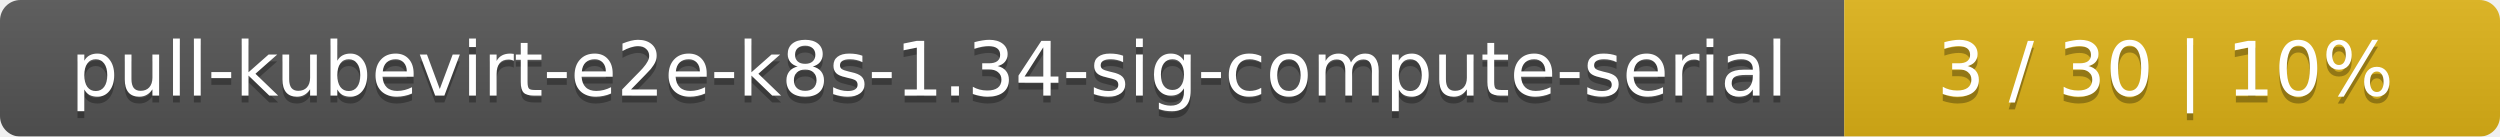
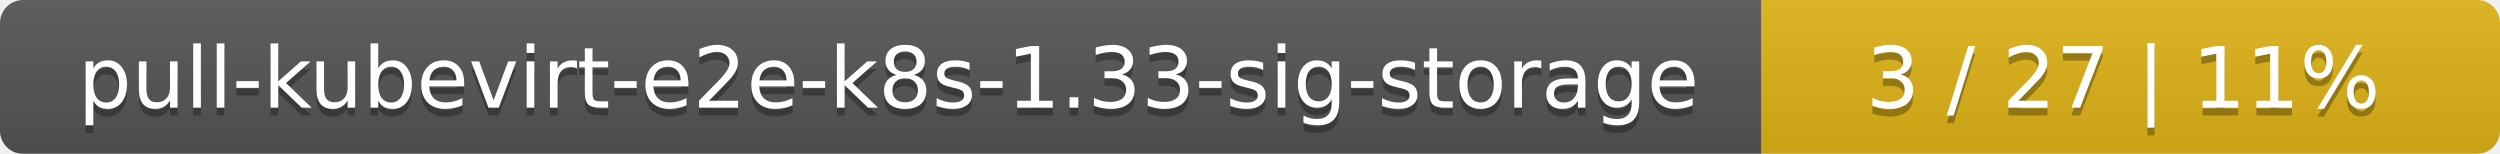
- <svg xmlns="http://www.w3.org/2000/svg" width="366" height="20">
+ <svg xmlns="http://www.w3.org/2000/svg" width="325" height="20">
  <linearGradient id="smooth" x2="0" y2="100%">
    <stop offset="0" stop-color="#bbb" stop-opacity=".1" />
    <stop offset="1" stop-opacity=".1" />
  </linearGradient>
  <mask id="round">
-     <rect width="366" height="20" rx="3" fill="#fff" />
+     <rect width="325" height="20" rx="3" fill="#fff" />
  </mask>
  <g mask="url(#round)">
-     <rect width="270" height="20" fill="#555" />
-     <rect x="270" width="96" height="20" fill="#dfb317" />
-     <rect width="366" height="20" fill="url(#smooth)" />
+     <rect width="229" height="20" fill="#555" />
+     <rect x="229" width="96" height="20" fill="#dfb317" />
+     <rect width="325" height="20" fill="url(#smooth)" />
  </g>
  <g fill="#fff" text-anchor="middle" font-family="DejaVu Sans,Verdana,Geneva,sans-serif" font-size="11">
-     <text x="136" y="15" fill="#010101" fill-opacity=".3">pull-kubevirt-e2e-k8s-1.34-sig-compute-serial</text>
-     <text x="136" y="14">pull-kubevirt-e2e-k8s-1.34-sig-compute-serial</text>
-     <text x="317" y="15" fill="#010101" fill-opacity=".3">3 / 30    |    10%</text>
-     <text x="317" y="14">3 / 30    |    10%</text>
+     <text x="115.5" y="15" fill="#010101" fill-opacity=".3">pull-kubevirt-e2e-k8s-1.33-sig-storage</text>
+     <text x="115.5" y="14">pull-kubevirt-e2e-k8s-1.33-sig-storage</text>
+     <text x="276" y="15" fill="#010101" fill-opacity=".3">3 / 27    |    11%</text>
+     <text x="276" y="14">3 / 27    |    11%</text>
  </g>
</svg>
